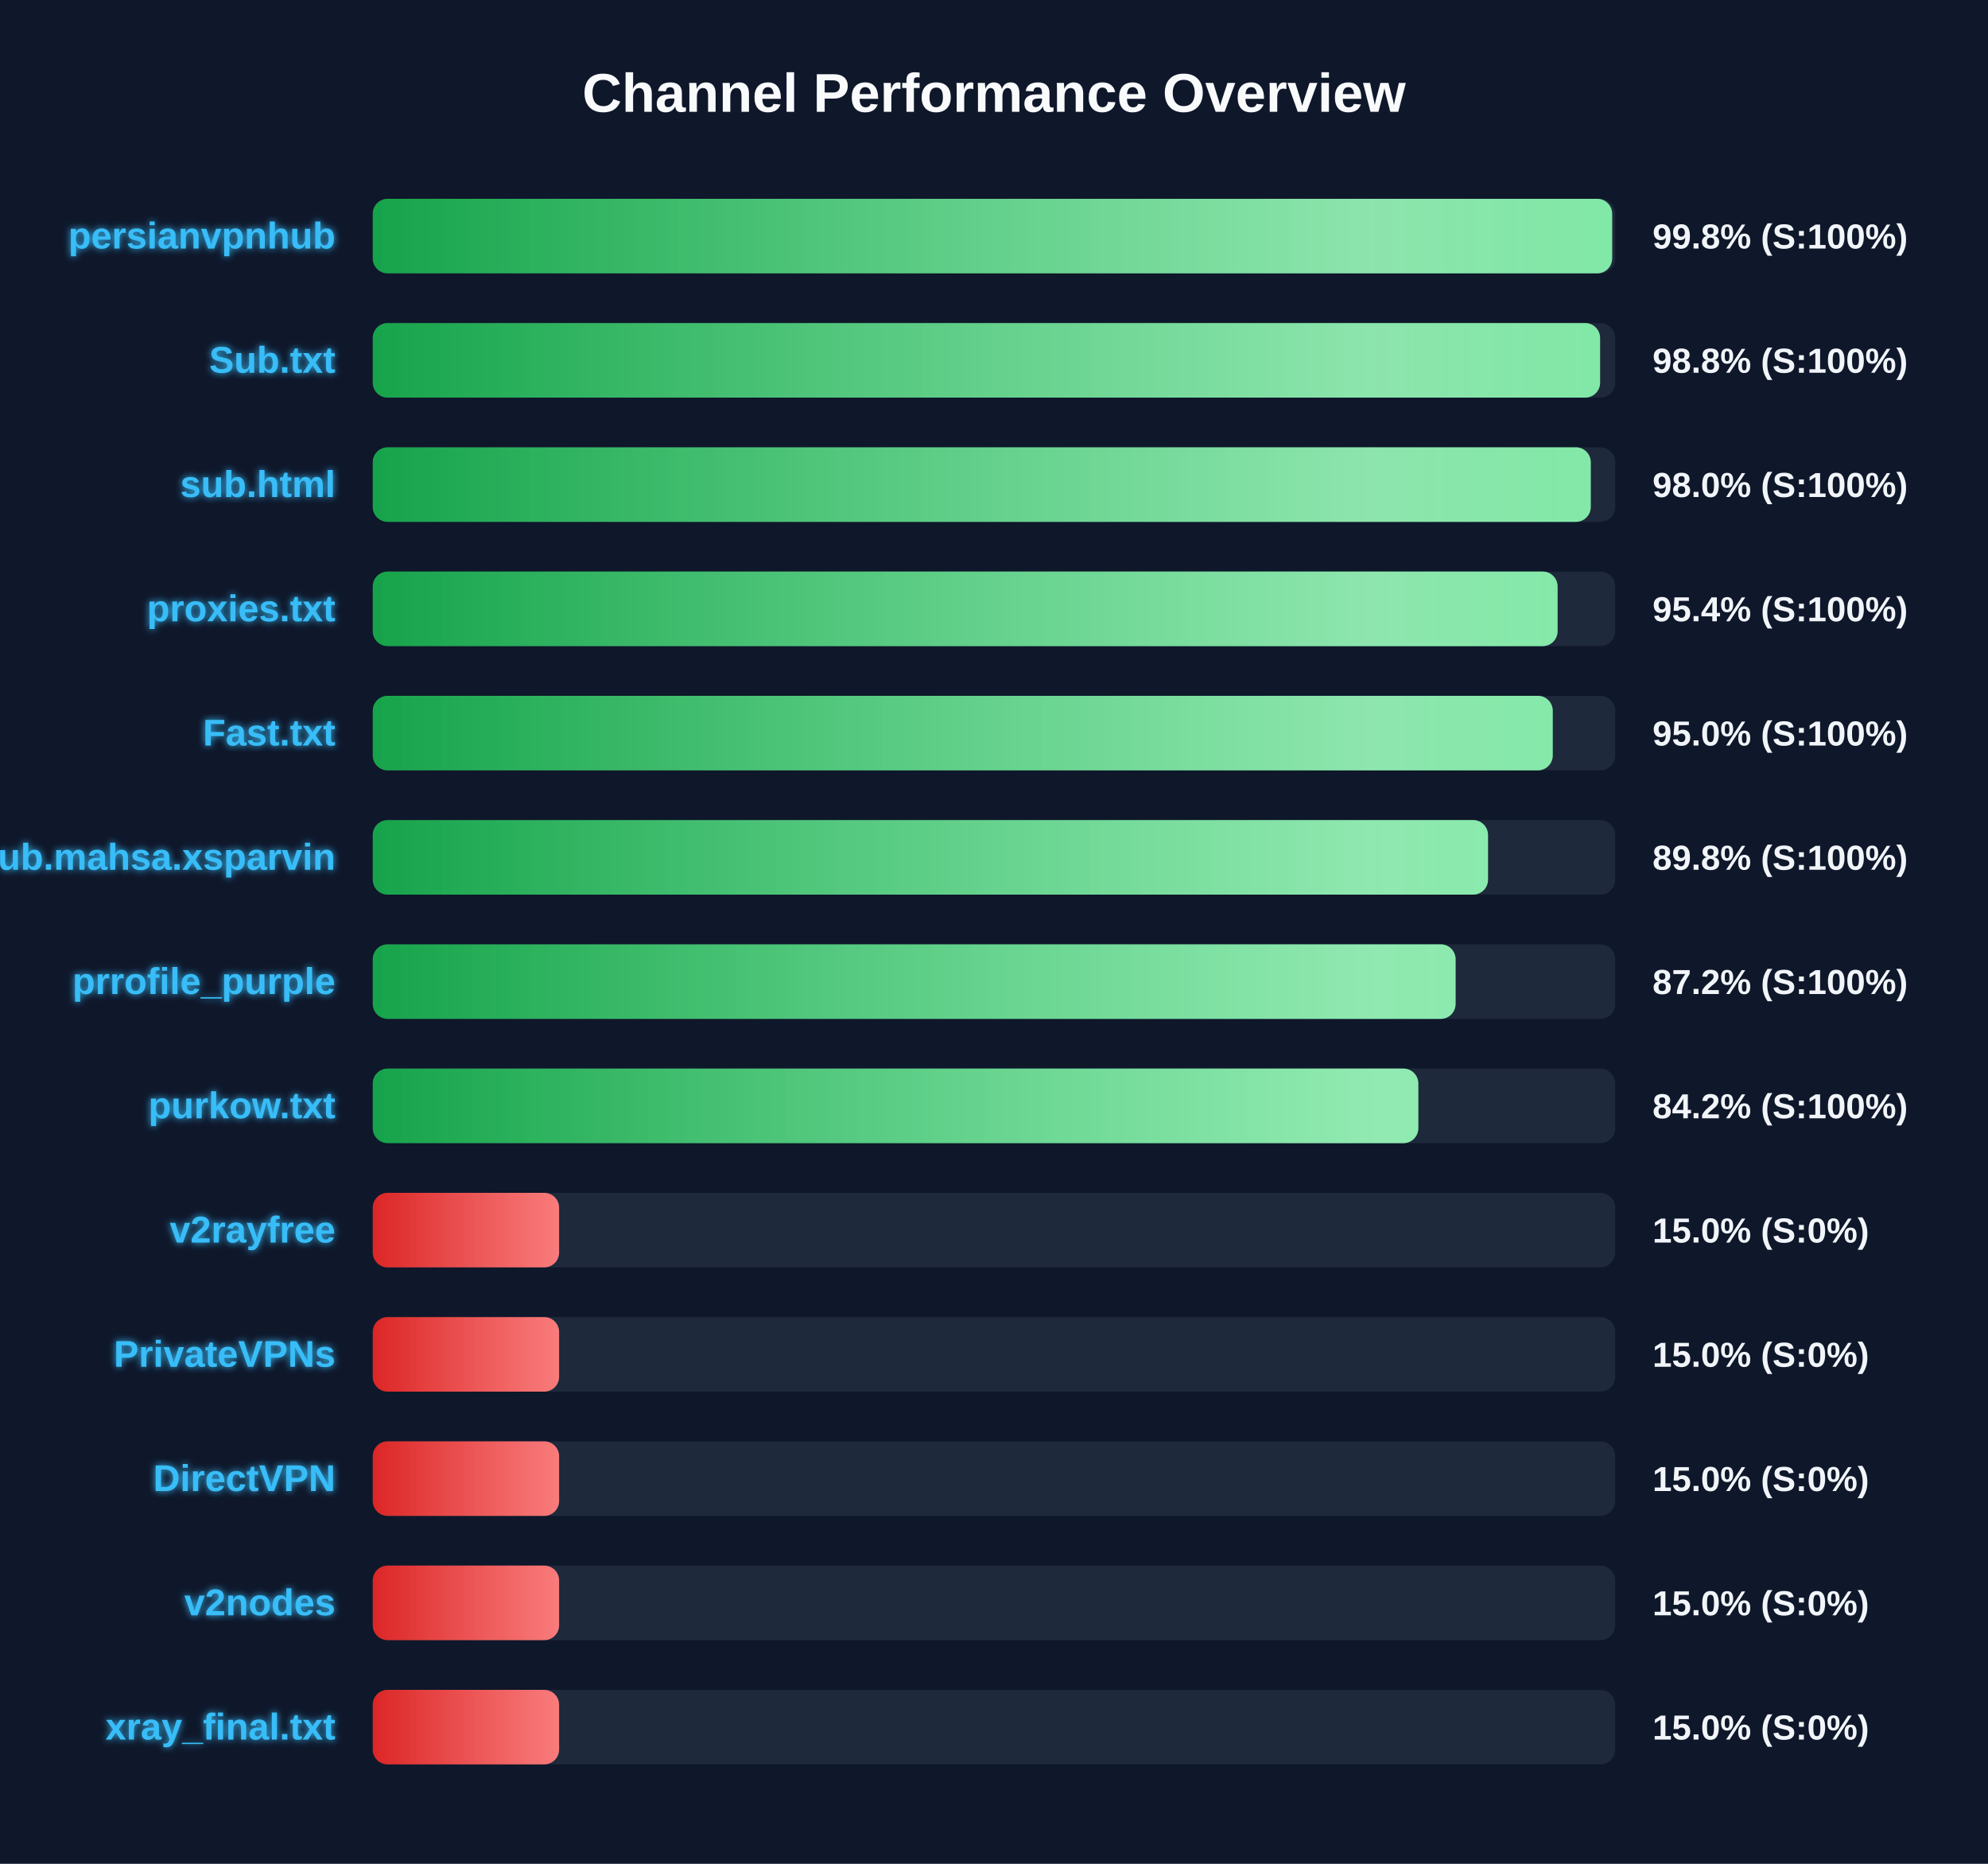
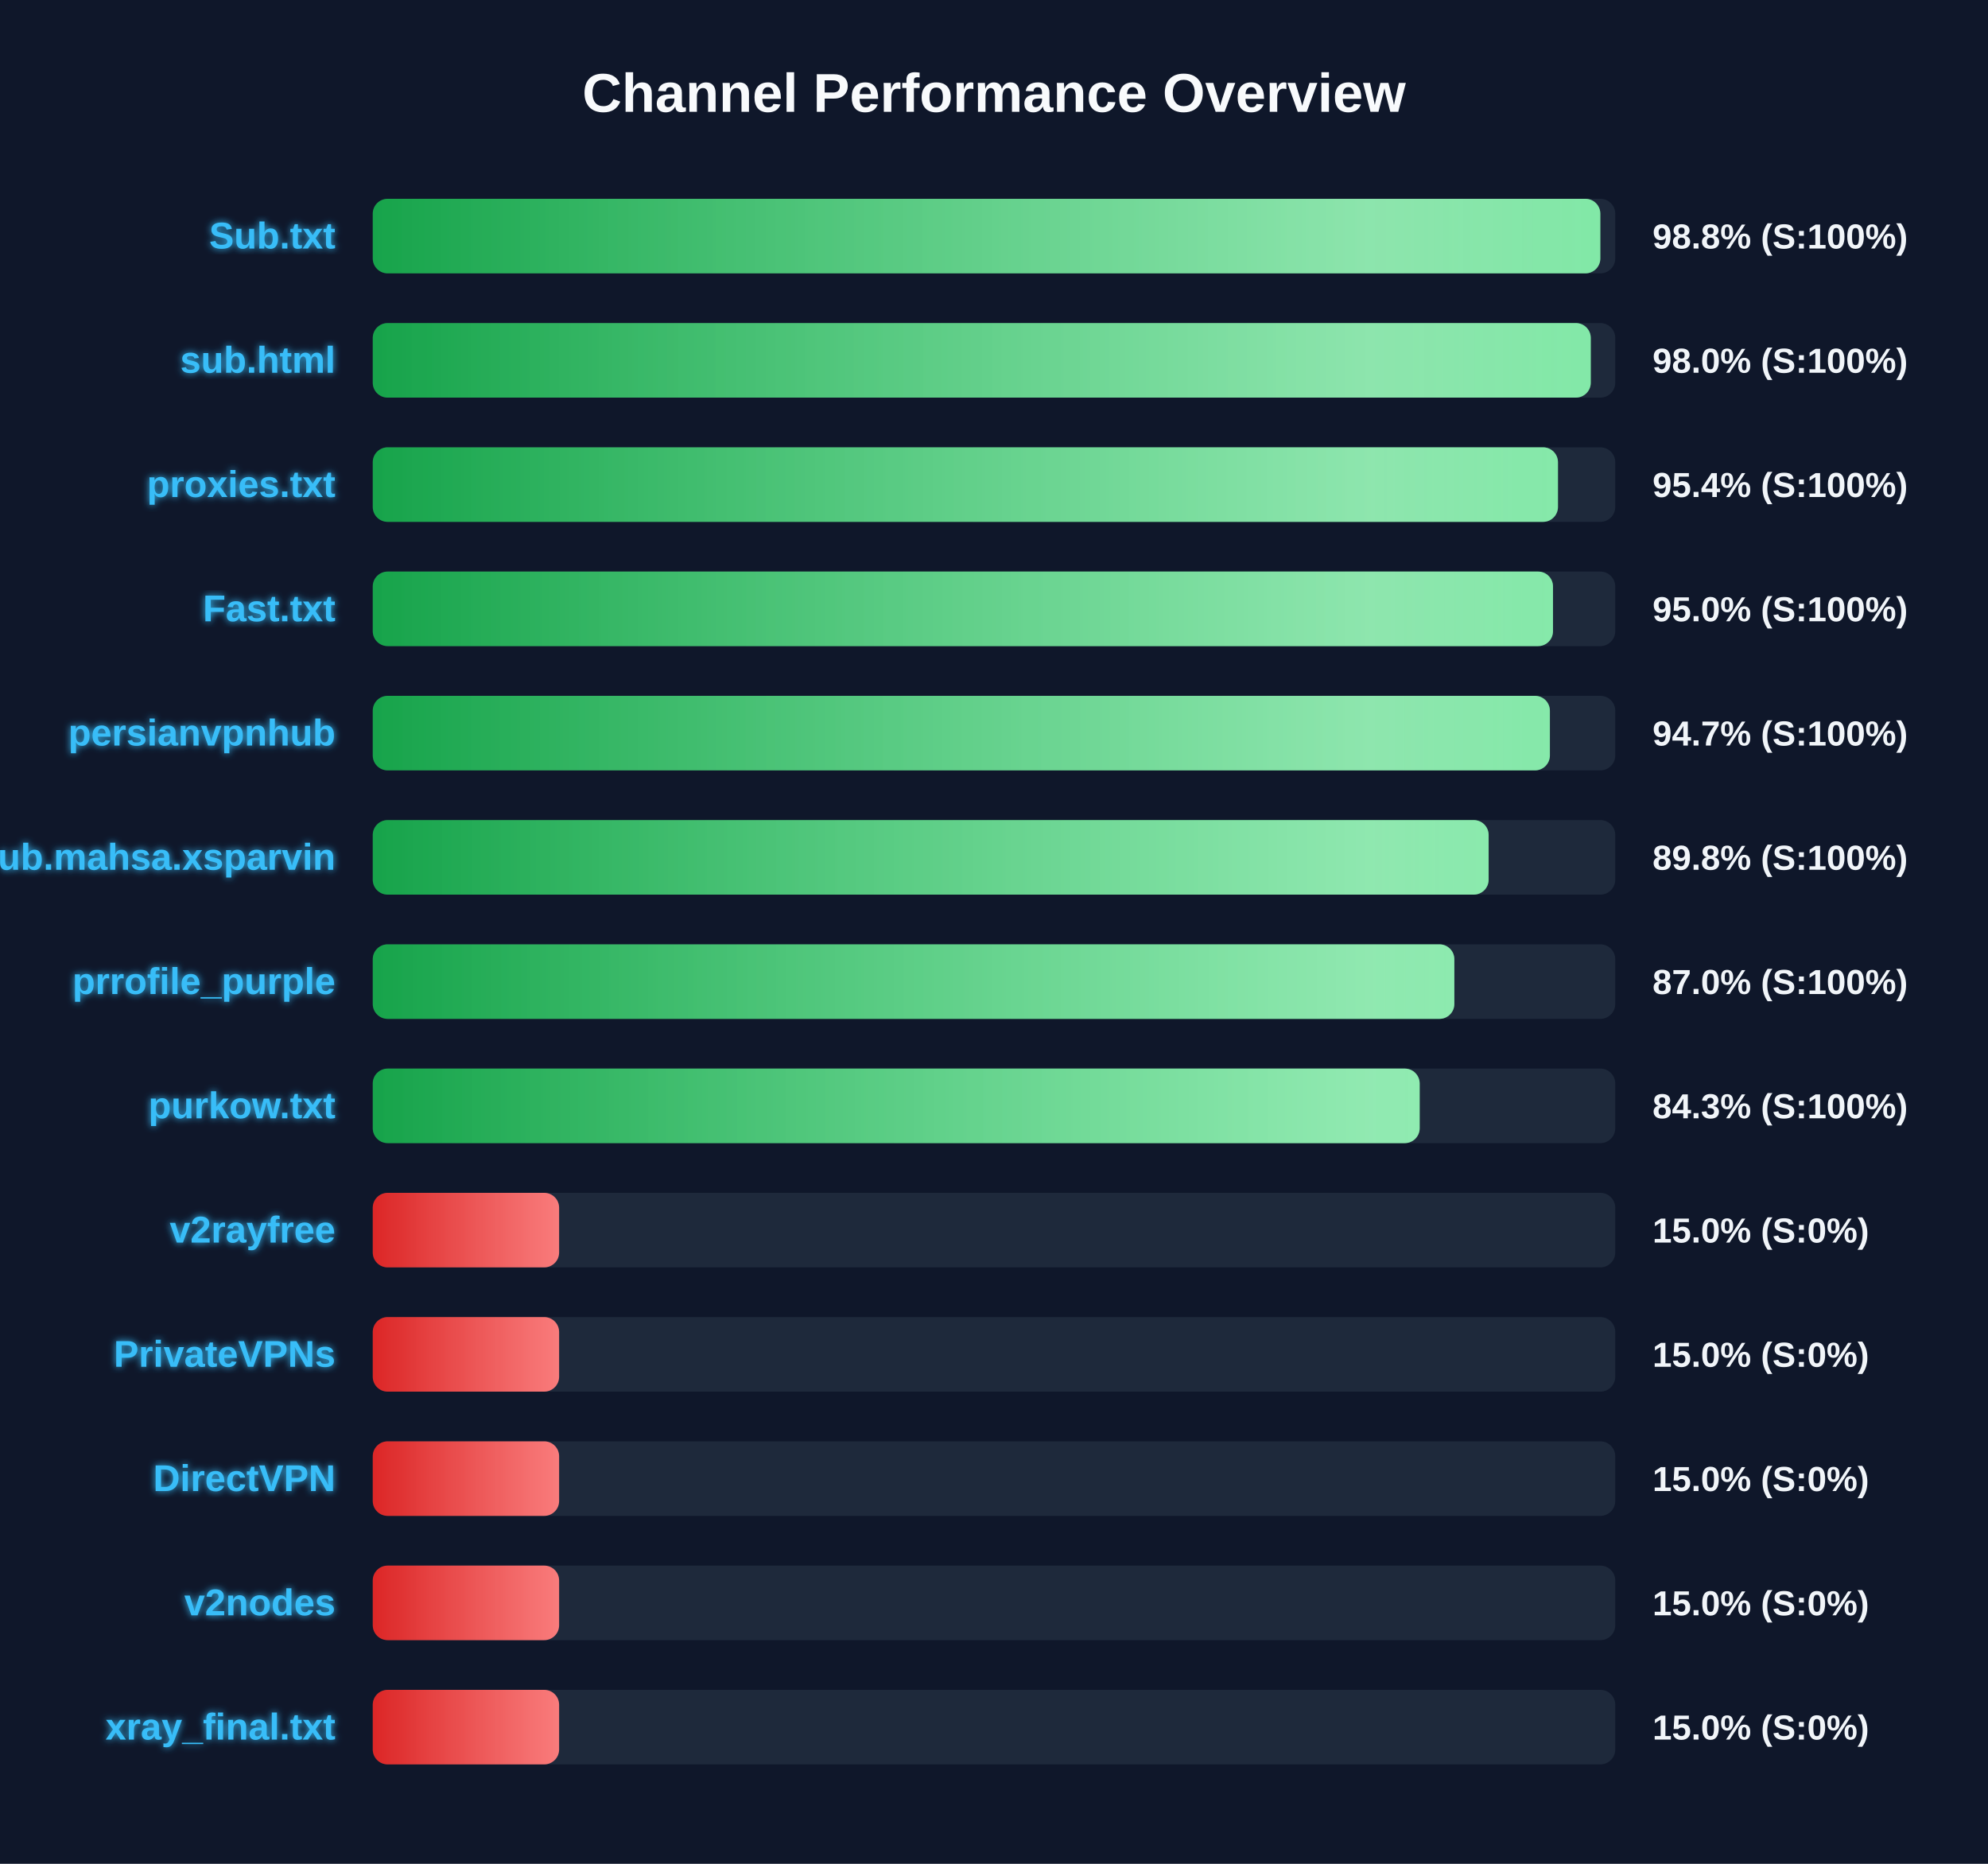
<svg xmlns="http://www.w3.org/2000/svg" width="800" height="750" version="1.1">
  <defs>
    <linearGradient id="grad-green" x1="0%" y1="0%" x2="100%" y2="0%">
      <stop offset="0%" stop-color="#16a34a" />
      <stop offset="100%" stop-color="#4ade80" />
    </linearGradient>
    <linearGradient id="grad-yellow" x1="0%" y1="0%" x2="100%" y2="0%">
      <stop offset="0%" stop-color="#ca8a04" />
      <stop offset="100%" stop-color="#fde047" />
    </linearGradient>
    <linearGradient id="grad-red" x1="0%" y1="0%" x2="100%" y2="0%">
      <stop offset="0%" stop-color="#dc2626" />
      <stop offset="100%" stop-color="#f87171" />
    </linearGradient>
    <linearGradient id="shimmer" x1="0%" y1="0%" x2="100%" y2="0%">
      <stop offset="0%" stop-color="rgba(255,255,255,0)" />
      <stop offset="50%" stop-color="rgba(255,255,255,0.4)" />
      <stop offset="100%" stop-color="rgba(255,255,255,0)" />
    </linearGradient>
    <filter id="glow" x="-20%" y="-20%" width="140%" height="140%">
      <feGaussianBlur stdDeviation="1.5" result="blur" />
      <feComposite in="SourceGraphic" in2="blur" operator="over" />
    </filter>
  </defs>
  <style>
        .bg-rect { fill: #0f172a; }
        .title { font: bold 22px 'Segoe UI', Arial, sans-serif; fill: #f8fafc; }
        .row { font: bold 15px 'Segoe UI', Arial, sans-serif; fill: #38bdf8; filter: url(#glow); }
        .score { font: bold 14px 'Segoe UI', Arial, sans-serif; fill: #f1f5f9; }
        @keyframes shimmer-anim {
            0% { transform: translateX(-100%); }
            100% { transform: translateX(200%); }
        }
        .shimmer-rect {
            animation: shimmer-anim 2.5s infinite linear;
        }
    </style>
  <rect width="100%" height="100%" class="bg-rect" />
  <text x="400" y="45" text-anchor="middle" class="title">Channel Performance Overview</text>
  <rect x="150" y="80" width="500" height="30" fill="#1e293b" rx="6" />
  <clipPath id="clip-0">
-     <rect x="150" y="80" width="498.75" height="30" rx="6" />
+     <rect x="150" y="80" width="494.0" height="30" rx="6" />
  </clipPath>
-   <rect x="150" y="80" width="498.75" height="30" fill="url(#grad-green)" rx="6" />
+   <rect x="150" y="80" width="494.0" height="30" fill="url(#grad-green)" rx="6" />
  <g clip-path="url(#clip-0)">
    <rect x="150" y="80" width="100%" height="30" fill="url(#shimmer)" class="shimmer-rect" />
  </g>
-   <text x="135" y="100" text-anchor="end" class="row">persianvpnhub</text>
-   <text x="665" y="100" text-anchor="start" class="score">99.8% (S:100%)</text>
+   <text x="135" y="100" text-anchor="end" class="row">Sub.txt</text>
+   <text x="665" y="100" text-anchor="start" class="score">98.8% (S:100%)</text>
  <rect x="150" y="130" width="500" height="30" fill="#1e293b" rx="6" />
  <clipPath id="clip-1">
-     <rect x="150" y="130" width="493.9" height="30" rx="6" />
+     <rect x="150" y="130" width="490.15" height="30" rx="6" />
  </clipPath>
-   <rect x="150" y="130" width="493.9" height="30" fill="url(#grad-green)" rx="6" />
+   <rect x="150" y="130" width="490.15" height="30" fill="url(#grad-green)" rx="6" />
  <g clip-path="url(#clip-1)">
    <rect x="150" y="130" width="100%" height="30" fill="url(#shimmer)" class="shimmer-rect" />
  </g>
-   <text x="135" y="150" text-anchor="end" class="row">Sub.txt</text>
-   <text x="665" y="150" text-anchor="start" class="score">98.8% (S:100%)</text>
+   <text x="135" y="150" text-anchor="end" class="row">sub.html</text>
+   <text x="665" y="150" text-anchor="start" class="score">98.0% (S:100%)</text>
  <rect x="150" y="180" width="500" height="30" fill="#1e293b" rx="6" />
  <clipPath id="clip-2">
-     <rect x="150" y="180" width="490.15" height="30" rx="6" />
+     <rect x="150" y="180" width="476.95" height="30" rx="6" />
  </clipPath>
-   <rect x="150" y="180" width="490.15" height="30" fill="url(#grad-green)" rx="6" />
+   <rect x="150" y="180" width="476.95" height="30" fill="url(#grad-green)" rx="6" />
  <g clip-path="url(#clip-2)">
    <rect x="150" y="180" width="100%" height="30" fill="url(#shimmer)" class="shimmer-rect" />
  </g>
-   <text x="135" y="200" text-anchor="end" class="row">sub.html</text>
-   <text x="665" y="200" text-anchor="start" class="score">98.0% (S:100%)</text>
+   <text x="135" y="200" text-anchor="end" class="row">proxies.txt</text>
+   <text x="665" y="200" text-anchor="start" class="score">95.4% (S:100%)</text>
  <rect x="150" y="230" width="500" height="30" fill="#1e293b" rx="6" />
  <clipPath id="clip-3">
-     <rect x="150" y="230" width="476.8" height="30" rx="6" />
+     <rect x="150" y="230" width="474.95" height="30" rx="6" />
  </clipPath>
-   <rect x="150" y="230" width="476.8" height="30" fill="url(#grad-green)" rx="6" />
+   <rect x="150" y="230" width="474.95" height="30" fill="url(#grad-green)" rx="6" />
  <g clip-path="url(#clip-3)">
    <rect x="150" y="230" width="100%" height="30" fill="url(#shimmer)" class="shimmer-rect" />
  </g>
-   <text x="135" y="250" text-anchor="end" class="row">proxies.txt</text>
-   <text x="665" y="250" text-anchor="start" class="score">95.4% (S:100%)</text>
+   <text x="135" y="250" text-anchor="end" class="row">Fast.txt</text>
+   <text x="665" y="250" text-anchor="start" class="score">95.0% (S:100%)</text>
  <rect x="150" y="280" width="500" height="30" fill="#1e293b" rx="6" />
  <clipPath id="clip-4">
-     <rect x="150" y="280" width="474.85" height="30" rx="6" />
+     <rect x="150" y="280" width="473.7" height="30" rx="6" />
  </clipPath>
-   <rect x="150" y="280" width="474.85" height="30" fill="url(#grad-green)" rx="6" />
+   <rect x="150" y="280" width="473.7" height="30" fill="url(#grad-green)" rx="6" />
  <g clip-path="url(#clip-4)">
    <rect x="150" y="280" width="100%" height="30" fill="url(#shimmer)" class="shimmer-rect" />
  </g>
-   <text x="135" y="300" text-anchor="end" class="row">Fast.txt</text>
-   <text x="665" y="300" text-anchor="start" class="score">95.0% (S:100%)</text>
+   <text x="135" y="300" text-anchor="end" class="row">persianvpnhub</text>
+   <text x="665" y="300" text-anchor="start" class="score">94.7% (S:100%)</text>
  <rect x="150" y="330" width="500" height="30" fill="#1e293b" rx="6" />
  <clipPath id="clip-5">
-     <rect x="150" y="330" width="448.8" height="30" rx="6" />
+     <rect x="150" y="330" width="449.05" height="30" rx="6" />
  </clipPath>
-   <rect x="150" y="330" width="448.8" height="30" fill="url(#grad-green)" rx="6" />
+   <rect x="150" y="330" width="449.05" height="30" fill="url(#grad-green)" rx="6" />
  <g clip-path="url(#clip-5)">
    <rect x="150" y="330" width="100%" height="30" fill="url(#shimmer)" class="shimmer-rect" />
  </g>
  <text x="135" y="350" text-anchor="end" class="row">Sub.mahsa.xsparvin</text>
  <text x="665" y="350" text-anchor="start" class="score">89.8% (S:100%)</text>
  <rect x="150" y="380" width="500" height="30" fill="#1e293b" rx="6" />
  <clipPath id="clip-6">
-     <rect x="150" y="380" width="435.75" height="30" rx="6" />
+     <rect x="150" y="380" width="435.25" height="30" rx="6" />
  </clipPath>
-   <rect x="150" y="380" width="435.75" height="30" fill="url(#grad-green)" rx="6" />
+   <rect x="150" y="380" width="435.25" height="30" fill="url(#grad-green)" rx="6" />
  <g clip-path="url(#clip-6)">
    <rect x="150" y="380" width="100%" height="30" fill="url(#shimmer)" class="shimmer-rect" />
  </g>
  <text x="135" y="400" text-anchor="end" class="row">prrofile_purple</text>
-   <text x="665" y="400" text-anchor="start" class="score">87.2% (S:100%)</text>
+   <text x="665" y="400" text-anchor="start" class="score">87.0% (S:100%)</text>
  <rect x="150" y="430" width="500" height="30" fill="#1e293b" rx="6" />
  <clipPath id="clip-7">
-     <rect x="150" y="430" width="420.75" height="30" rx="6" />
+     <rect x="150" y="430" width="421.3" height="30" rx="6" />
  </clipPath>
-   <rect x="150" y="430" width="420.75" height="30" fill="url(#grad-green)" rx="6" />
+   <rect x="150" y="430" width="421.3" height="30" fill="url(#grad-green)" rx="6" />
  <g clip-path="url(#clip-7)">
    <rect x="150" y="430" width="100%" height="30" fill="url(#shimmer)" class="shimmer-rect" />
  </g>
  <text x="135" y="450" text-anchor="end" class="row">purkow.txt</text>
-   <text x="665" y="450" text-anchor="start" class="score">84.2% (S:100%)</text>
+   <text x="665" y="450" text-anchor="start" class="score">84.3% (S:100%)</text>
  <rect x="150" y="480" width="500" height="30" fill="#1e293b" rx="6" />
  <clipPath id="clip-8">
    <rect x="150" y="480" width="75.0" height="30" rx="6" />
  </clipPath>
  <rect x="150" y="480" width="75.0" height="30" fill="url(#grad-red)" rx="6" />
  <g clip-path="url(#clip-8)">
    <rect x="150" y="480" width="100%" height="30" fill="url(#shimmer)" class="shimmer-rect" />
  </g>
  <text x="135" y="500" text-anchor="end" class="row">v2rayfree</text>
  <text x="665" y="500" text-anchor="start" class="score">15.0% (S:0%)</text>
  <rect x="150" y="530" width="500" height="30" fill="#1e293b" rx="6" />
  <clipPath id="clip-9">
    <rect x="150" y="530" width="75.0" height="30" rx="6" />
  </clipPath>
  <rect x="150" y="530" width="75.0" height="30" fill="url(#grad-red)" rx="6" />
  <g clip-path="url(#clip-9)">
    <rect x="150" y="530" width="100%" height="30" fill="url(#shimmer)" class="shimmer-rect" />
  </g>
  <text x="135" y="550" text-anchor="end" class="row">PrivateVPNs</text>
  <text x="665" y="550" text-anchor="start" class="score">15.0% (S:0%)</text>
  <rect x="150" y="580" width="500" height="30" fill="#1e293b" rx="6" />
  <clipPath id="clip-10">
    <rect x="150" y="580" width="75.0" height="30" rx="6" />
  </clipPath>
  <rect x="150" y="580" width="75.0" height="30" fill="url(#grad-red)" rx="6" />
  <g clip-path="url(#clip-10)">
    <rect x="150" y="580" width="100%" height="30" fill="url(#shimmer)" class="shimmer-rect" />
  </g>
  <text x="135" y="600" text-anchor="end" class="row">DirectVPN</text>
  <text x="665" y="600" text-anchor="start" class="score">15.0% (S:0%)</text>
  <rect x="150" y="630" width="500" height="30" fill="#1e293b" rx="6" />
  <clipPath id="clip-11">
    <rect x="150" y="630" width="75.0" height="30" rx="6" />
  </clipPath>
  <rect x="150" y="630" width="75.0" height="30" fill="url(#grad-red)" rx="6" />
  <g clip-path="url(#clip-11)">
    <rect x="150" y="630" width="100%" height="30" fill="url(#shimmer)" class="shimmer-rect" />
  </g>
  <text x="135" y="650" text-anchor="end" class="row">v2nodes</text>
  <text x="665" y="650" text-anchor="start" class="score">15.0% (S:0%)</text>
  <rect x="150" y="680" width="500" height="30" fill="#1e293b" rx="6" />
  <clipPath id="clip-12">
    <rect x="150" y="680" width="75.0" height="30" rx="6" />
  </clipPath>
  <rect x="150" y="680" width="75.0" height="30" fill="url(#grad-red)" rx="6" />
  <g clip-path="url(#clip-12)">
    <rect x="150" y="680" width="100%" height="30" fill="url(#shimmer)" class="shimmer-rect" />
  </g>
  <text x="135" y="700" text-anchor="end" class="row">xray_final.txt</text>
  <text x="665" y="700" text-anchor="start" class="score">15.0% (S:0%)</text>
</svg>
